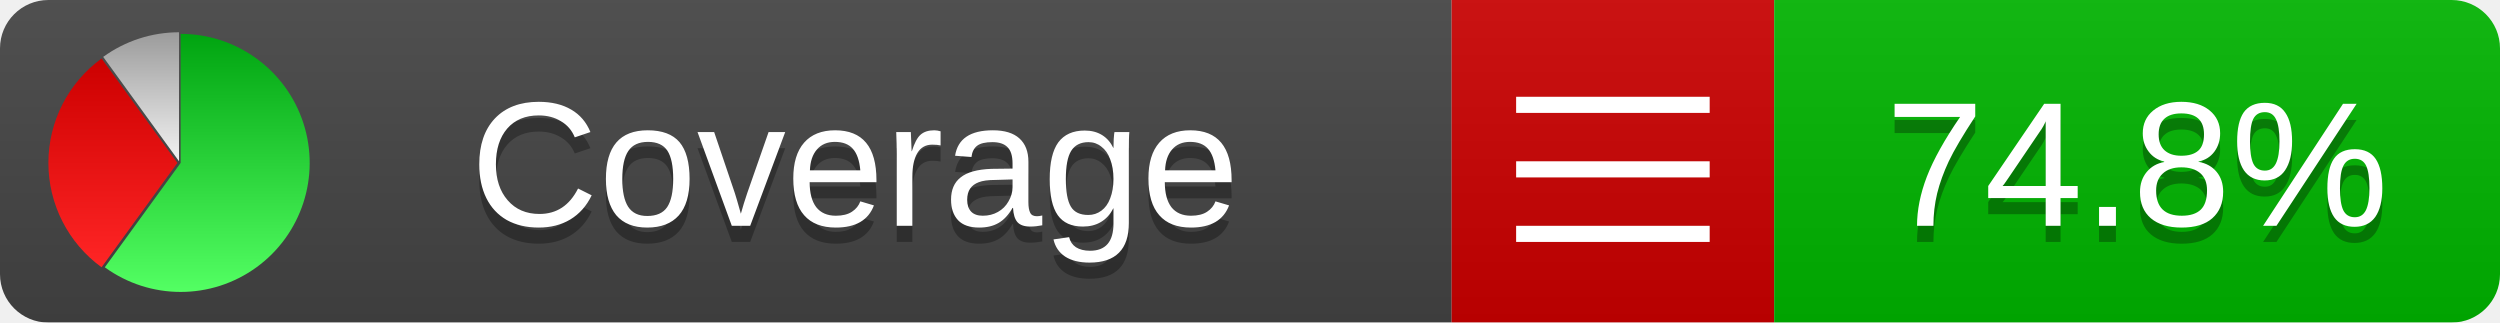
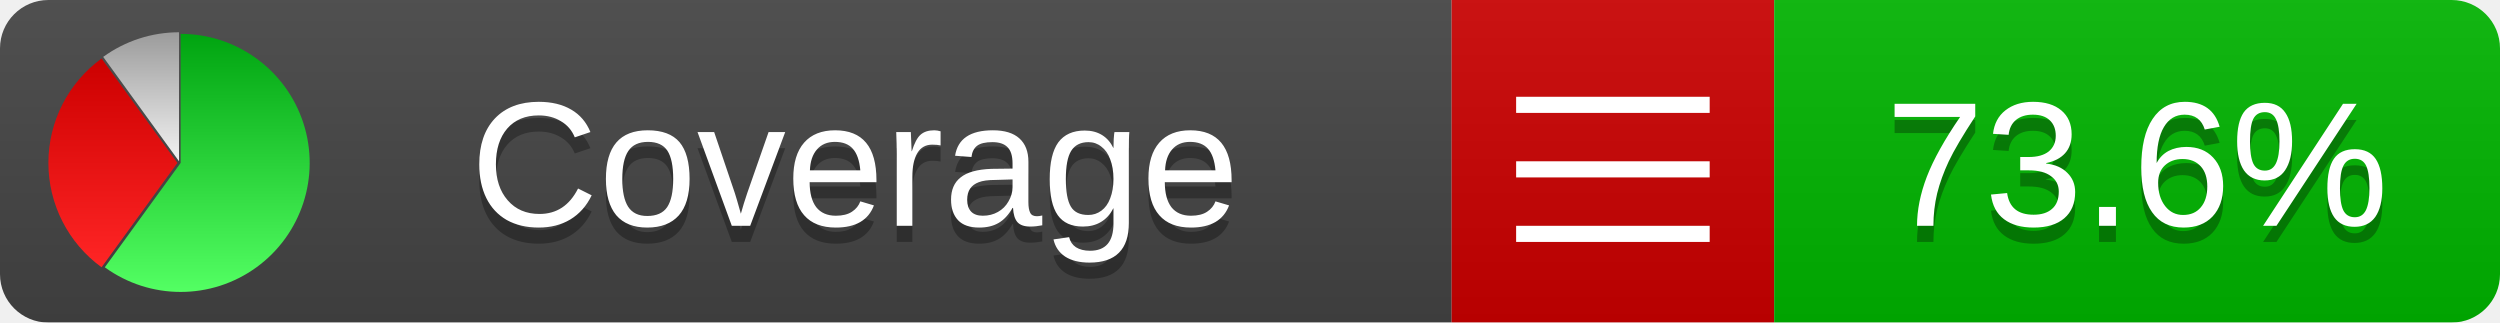
<svg xmlns="http://www.w3.org/2000/svg" xmlns:xlink="http://www.w3.org/1999/xlink" width="155" height="20">
  <style type="text/css">
          
            @keyframes fadeout {
              0 % { visibility: visible; opacity: 1; }
              40% { visibility: visible; opacity: 1; }
              50% { visibility: hidden; opacity: 0; }
              90% { visibility: hidden; opacity: 0; }
              100% { visibility: visible; opacity: 1; }
            }
            @keyframes fadein {
              0% { visibility: hidden; opacity: 0; }
              40% { visibility: hidden; opacity: 0; }
              50% { visibility: visible; opacity: 1; }
              90% { visibility: visible; opacity: 1; }
              100% { visibility: hidden; opacity: 0; }
            }
            .linecoverage {
                animation-duration: 10s;
                animation-name: fadeout;
                animation-iteration-count: infinite;
            }
            .branchcoverage {
                animation-duration: 10s;
                animation-name: fadein;
                animation-iteration-count: infinite;
            }
          
    </style>
  <defs>
    <linearGradient id="gradient" x2="0" y2="100%">
      <stop offset="0" stop-color="#bbb" stop-opacity=".1" />
      <stop offset="1" stop-opacity=".1" />
    </linearGradient>
    <linearGradient id="green" x2="0" y2="100%">
      <stop offset="0" stop-color="#00A410" />
      <stop offset="1" stop-color="#53FF63" />
    </linearGradient>
    <linearGradient id="red" x2="0" y2="100%">
      <stop offset="0" stop-color="#C00" />
      <stop offset="1" stop-color="#FF2525" />
    </linearGradient>
    <linearGradient id="gray" x2="0" y2="100%">
      <stop offset="0" stop-color="#9B9B9B" />
      <stop offset="1" stop-color="#F3F3F3" />
    </linearGradient>
    <mask id="mask">
      <rect width="155" height="20" rx="3" fill="#fff" />
    </mask>
    <g id="icon">
      <path style="fill:url(#green);" d="M205,202.5 l0,-200 a200,200 0 1,1 -117.558,361.803 z" />
      <path style="fill:url(#red);" d="M200,202.5 l-117.558,161.803 a200,200 0 0,1 0,-323.607 z" />
      <path style="fill:url(#gray);" d="M202.5,200 l-117.558,-161.803 a200,200 0 0,1 117.558,-38.196 z" />
    </g>
  </defs>
  <g mask="url(#mask)">
    <rect x="0" y="0" width="90" height="20" fill="#444" />
    <rect x="90" y="0" width="20" height="20" fill="#c00" />
    <rect x="110" y="0" width="45" height="20" fill="#00B600" />
    <rect x="0" y="0" width="155" height="20" fill="url(#gradient)" />
  </g>
  <g>
    <path class="" stroke="#fff" d="M94 6.5 h12 M94 10.5 h12 M94 14.5 h12" />
  </g>
  <g fill="#fff" text-anchor="middle" font-family="Verdana,Arial,Geneva,sans-serif" font-size="11">
    <a xlink:href="https://github.com/danielpalme/ReportGenerator" target="_top">
      <use xlink:href="#icon" transform="translate(3,2) scale(.04)" />
    </a>
    <text x="53" y="15" fill="#010101" fill-opacity=".3">Coverage</text>
    <text x="53" y="14" fill="#fff">Coverage</text>
-     <text class="" x="132.5" y="15" fill="#010101" fill-opacity=".3">74.8%</text>
-     <text class="" x="132.5" y="14">74.8%</text>
+     <text class="" x="132.5" y="15" fill="#010101" fill-opacity=".3">73.6%</text>
+     <text class="" x="132.5" y="14">73.6%</text>
  </g>
  <g>
    <rect class="" x="90" y="0" width="65" height="20" fill-opacity="0" />
  </g>
</svg>
